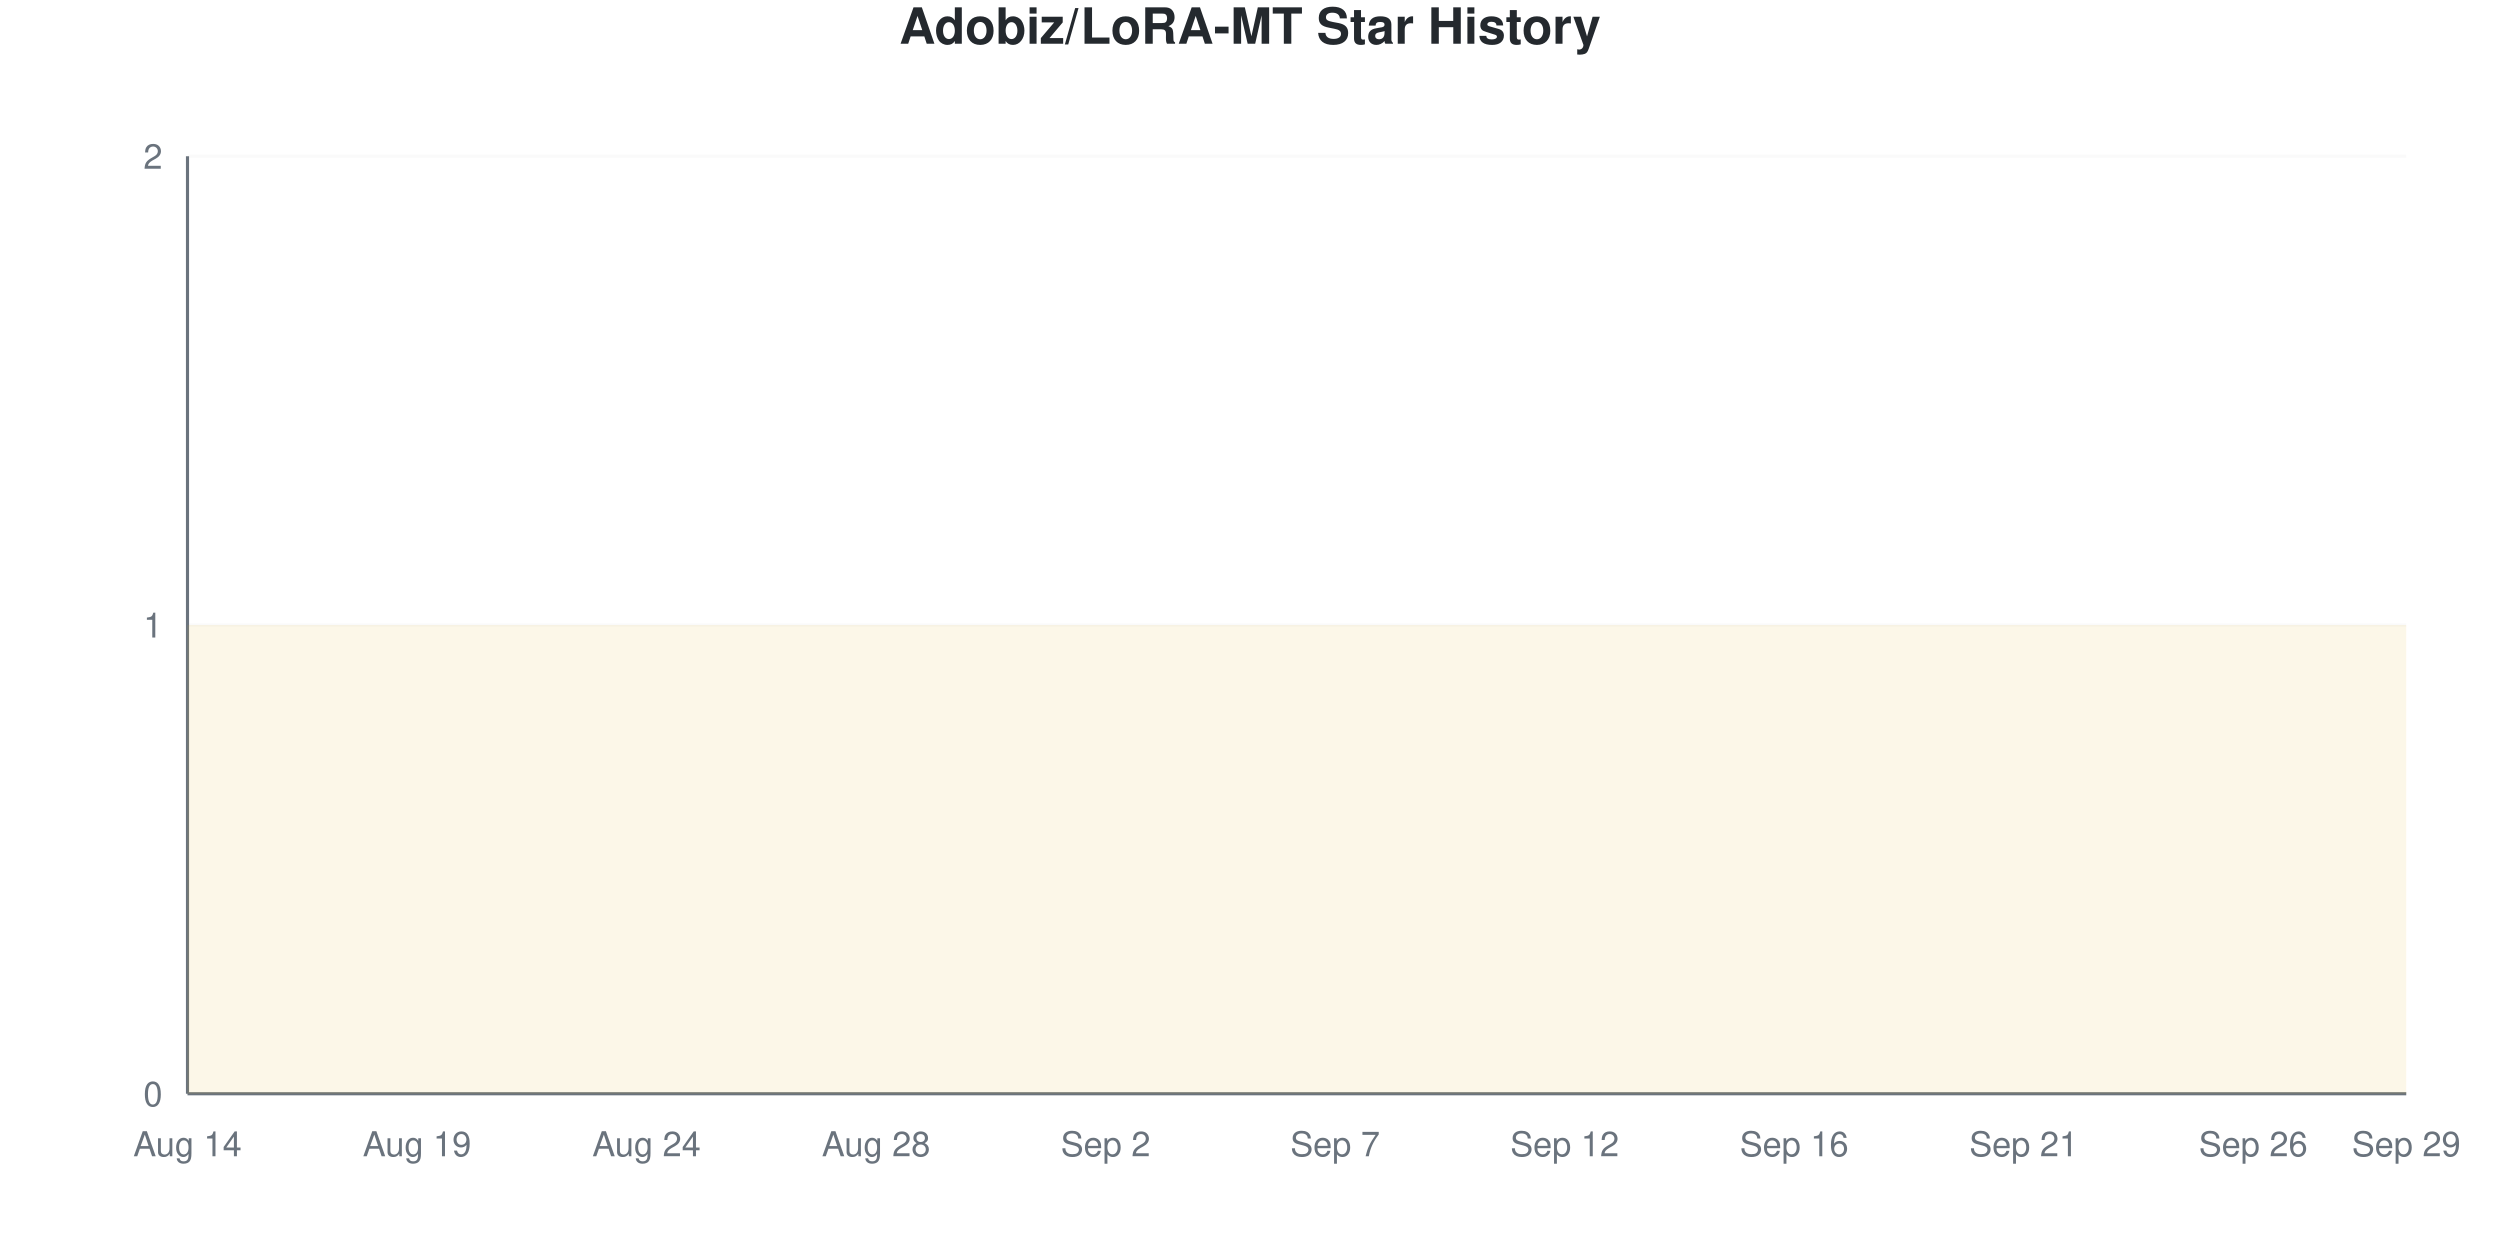
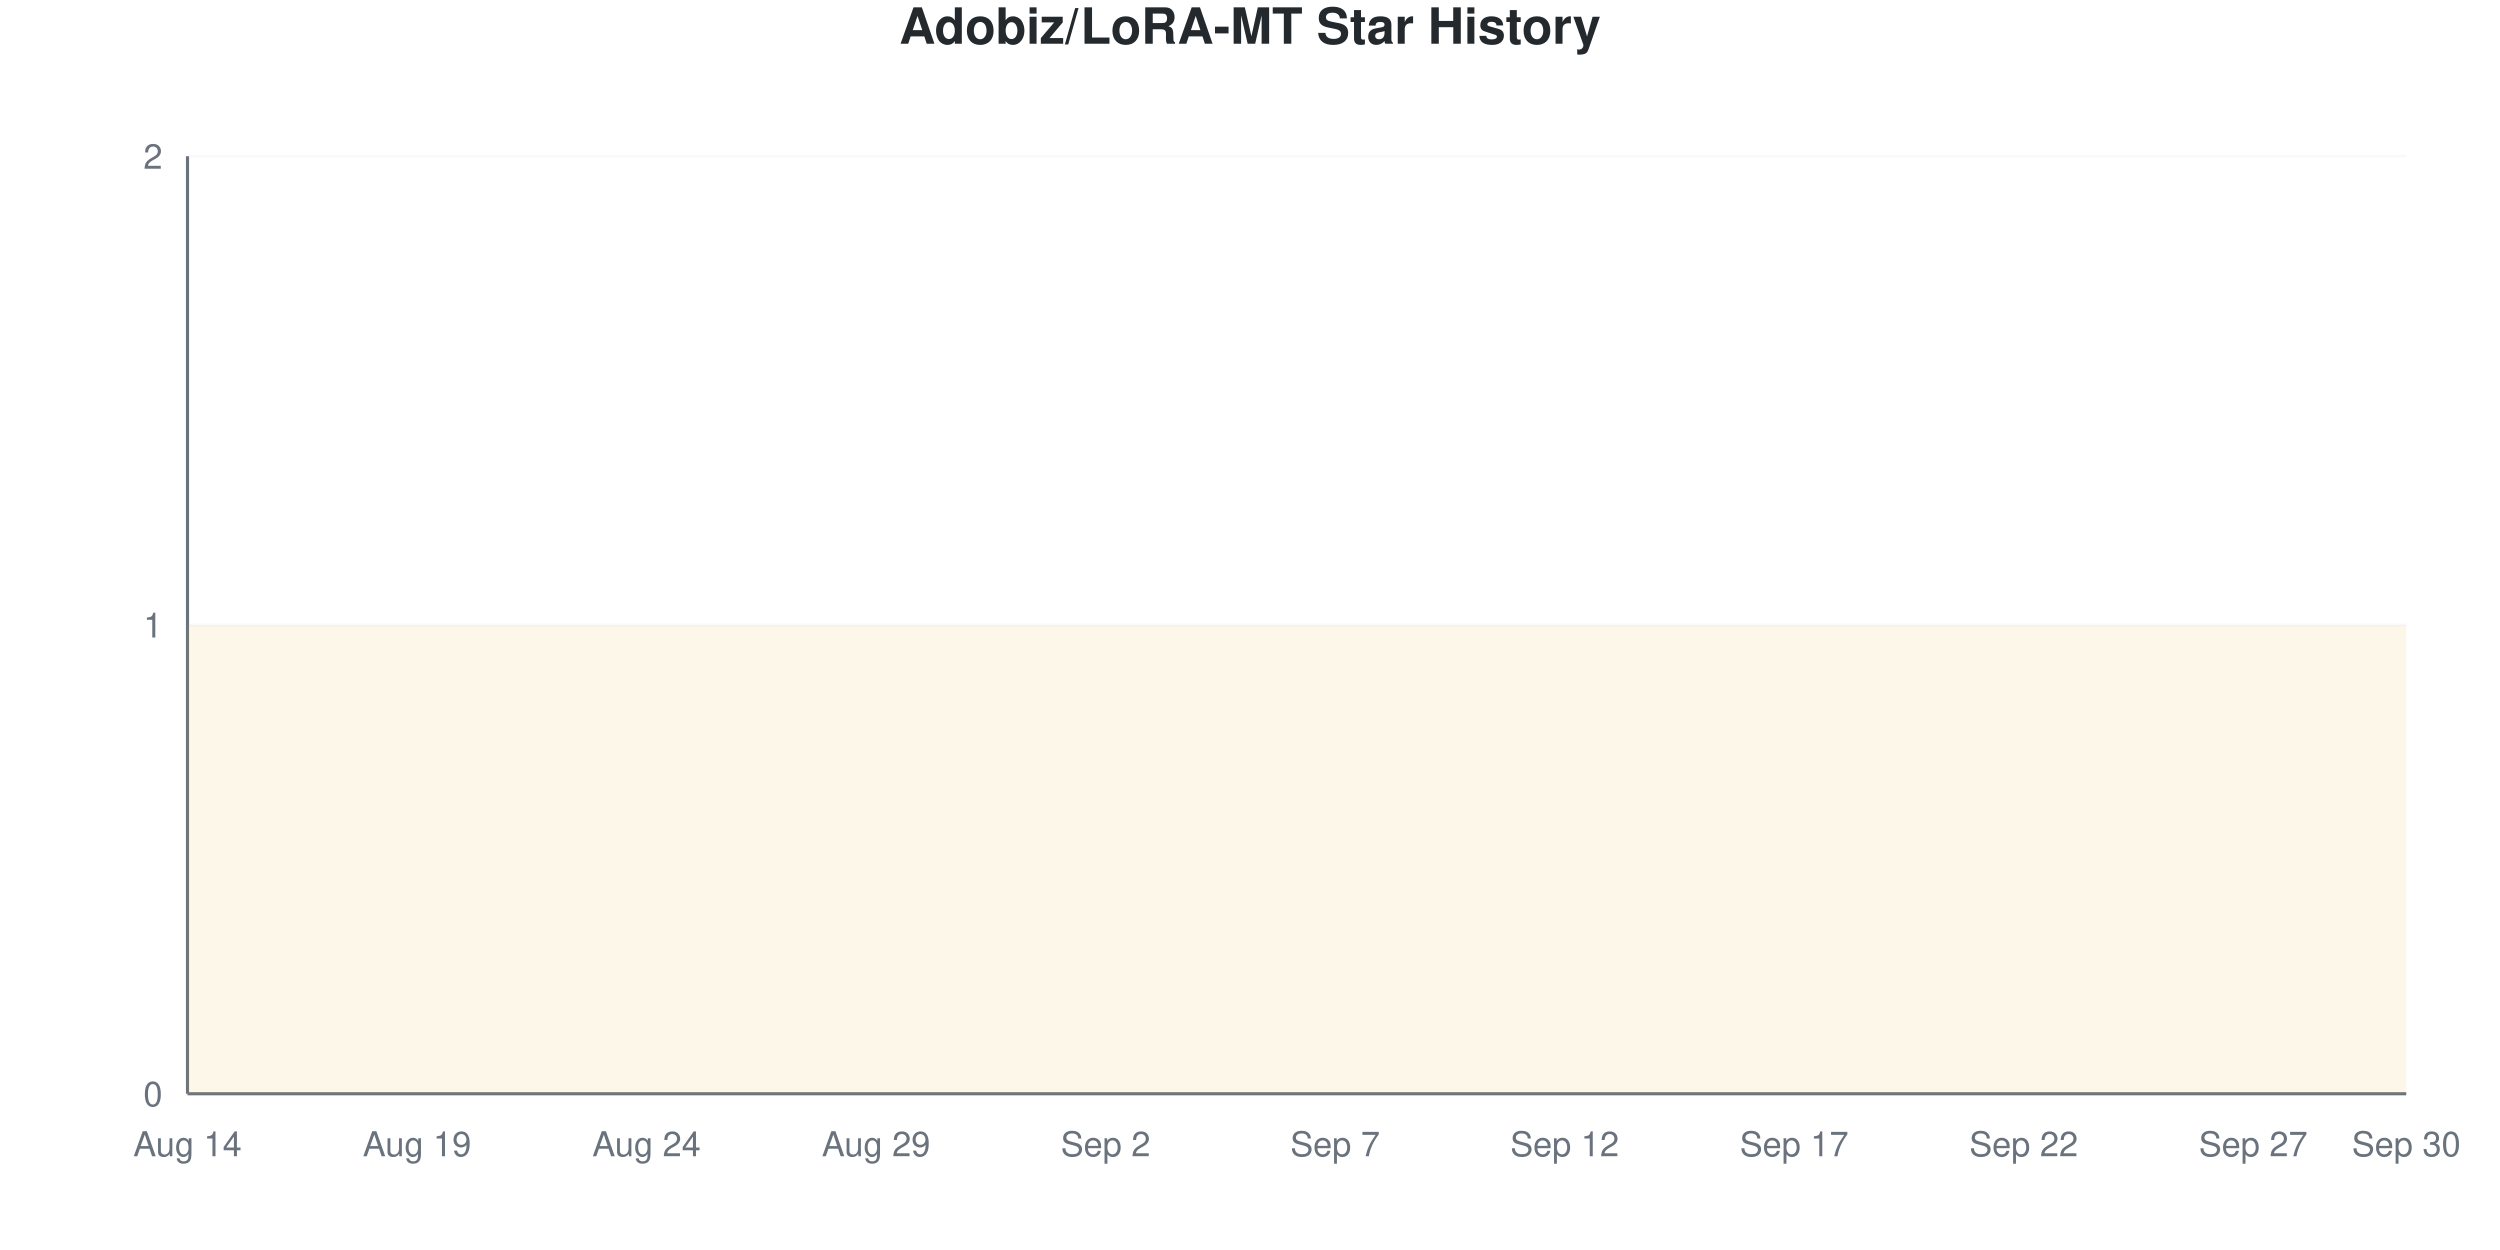
<svg xmlns="http://www.w3.org/2000/svg" viewBox="0 0 800 400" width="800" height="400">
  <style>
    @keyframes drawLine {
      to { stroke-dashoffset: 0; }
    }
    @keyframes fadeInPoint {
      from { opacity: 0; }
      to { opacity: 1; }
    }
    .data-line-0 {
      stroke-dasharray: 1290;
      stroke-dashoffset: 1290;
      animation: drawLine 2s ease-out forwards;
    }
    .data-point {
      opacity: 0;
      animation: fadeInPoint 0.5s ease-out forwards;
    }
    .chart-bg { fill: #fff; }
    .chart-text { fill: #24292e; }
    .chart-muted { fill: #6a737d; }
    .chart-grid { stroke: #eee; }
    .chart-axis { stroke: #6a737d; }
    @media (prefers-color-scheme: dark) {
      .chart-bg { fill: #0d1117; }
      .chart-text { fill: #e6edf3; }
      .chart-muted { fill: #8b949e; }
      .chart-grid { stroke: #21262d; }
      .chart-axis { stroke: #8b949e; }
    }
  </style>
  <rect width="800" height="400" class="chart-bg" />
  <text x="400" y="14" text-anchor="middle" class="chart-text" font-size="16" font-weight="bold" font-family="-apple-system, BlinkMacSystemFont, 'Segoe UI', Helvetica, Arial, sans-serif">Adobiz/LoRA-MT Star History</text>
  <g class="grid">
    <line x1="60" y1="350" x2="770" y2="350" class="chart-grid" stroke-opacity="0.3" />
    <text x="52" y="354" text-anchor="end" class="chart-muted" font-size="11" font-family="-apple-system, BlinkMacSystemFont, 'Segoe UI', Helvetica, Arial, sans-serif">0</text>
    <line x1="60" y1="200" x2="770" y2="200" class="chart-grid" stroke-opacity="0.3" />
    <text x="52" y="204" text-anchor="end" class="chart-muted" font-size="11" font-family="-apple-system, BlinkMacSystemFont, 'Segoe UI', Helvetica, Arial, sans-serif">1</text>
    <line x1="60" y1="50" x2="770" y2="50" class="chart-grid" stroke-opacity="0.3" />
    <text x="52" y="54" text-anchor="end" class="chart-muted" font-size="11" font-family="-apple-system, BlinkMacSystemFont, 'Segoe UI', Helvetica, Arial, sans-serif">2</text>
  </g>
  <g class="milestones">
    
  </g>
  <g class="x-axis">
    <text x="60" y="370" text-anchor="middle" class="chart-muted" font-size="11" font-family="-apple-system, BlinkMacSystemFont, 'Segoe UI', Helvetica, Arial, sans-serif">Aug 14</text>
    <text x="133.448" y="370" text-anchor="middle" class="chart-muted" font-size="11" font-family="-apple-system, BlinkMacSystemFont, 'Segoe UI', Helvetica, Arial, sans-serif">Aug 19</text>
    <text x="206.897" y="370" text-anchor="middle" class="chart-muted" font-size="11" font-family="-apple-system, BlinkMacSystemFont, 'Segoe UI', Helvetica, Arial, sans-serif">Aug 24</text>
-     <text x="280.345" y="370" text-anchor="middle" class="chart-muted" font-size="11" font-family="-apple-system, BlinkMacSystemFont, 'Segoe UI', Helvetica, Arial, sans-serif">Aug 28</text>
+     <text x="280.345" y="370" text-anchor="middle" class="chart-muted" font-size="11" font-family="-apple-system, BlinkMacSystemFont, 'Segoe UI', Helvetica, Arial, sans-serif">Aug 29</text>
    <text x="353.793" y="370" text-anchor="middle" class="chart-muted" font-size="11" font-family="-apple-system, BlinkMacSystemFont, 'Segoe UI', Helvetica, Arial, sans-serif">Sep 2</text>
    <text x="427.241" y="370" text-anchor="middle" class="chart-muted" font-size="11" font-family="-apple-system, BlinkMacSystemFont, 'Segoe UI', Helvetica, Arial, sans-serif">Sep 7</text>
    <text x="500.69" y="370" text-anchor="middle" class="chart-muted" font-size="11" font-family="-apple-system, BlinkMacSystemFont, 'Segoe UI', Helvetica, Arial, sans-serif">Sep 12</text>
-     <text x="574.138" y="370" text-anchor="middle" class="chart-muted" font-size="11" font-family="-apple-system, BlinkMacSystemFont, 'Segoe UI', Helvetica, Arial, sans-serif">Sep 16</text>
-     <text x="647.586" y="370" text-anchor="middle" class="chart-muted" font-size="11" font-family="-apple-system, BlinkMacSystemFont, 'Segoe UI', Helvetica, Arial, sans-serif">Sep 21</text>
-     <text x="721.034" y="370" text-anchor="middle" class="chart-muted" font-size="11" font-family="-apple-system, BlinkMacSystemFont, 'Segoe UI', Helvetica, Arial, sans-serif">Sep 26</text>
-     <text x="770" y="370" text-anchor="middle" class="chart-muted" font-size="11" font-family="-apple-system, BlinkMacSystemFont, 'Segoe UI', Helvetica, Arial, sans-serif">Sep 29</text>
+     <text x="574.138" y="370" text-anchor="middle" class="chart-muted" font-size="11" font-family="-apple-system, BlinkMacSystemFont, 'Segoe UI', Helvetica, Arial, sans-serif">Sep 17</text>
+     <text x="647.586" y="370" text-anchor="middle" class="chart-muted" font-size="11" font-family="-apple-system, BlinkMacSystemFont, 'Segoe UI', Helvetica, Arial, sans-serif">Sep 22</text>
+     <text x="721.034" y="370" text-anchor="middle" class="chart-muted" font-size="11" font-family="-apple-system, BlinkMacSystemFont, 'Segoe UI', Helvetica, Arial, sans-serif">Sep 27</text>
+     <text x="770" y="370" text-anchor="middle" class="chart-muted" font-size="11" font-family="-apple-system, BlinkMacSystemFont, 'Segoe UI', Helvetica, Arial, sans-serif">Sep 30</text>
  </g>
  <line x1="60" y1="50" x2="60" y2="350" class="chart-axis" stroke-width="1" />
  <line x1="60" y1="350" x2="770" y2="350" class="chart-axis" stroke-width="1" />
  <path d="M60,350 L60,200 C68.161,200 76.322,200 84.483,200 C92.644,200 100.805,200 108.966,200 C117.126,200 125.287,200 133.448,200 C141.609,200 149.77,200 157.931,200 C166.092,200 174.253,200 182.414,200 C190.575,200 198.736,200 206.897,200 C215.057,200 223.218,200 231.379,200 C239.54,200 247.701,200 255.862,200 C264.023,200 272.184,200 280.345,200 C288.506,200 296.667,200 304.828,200 C312.989,200 321.149,200 329.31,200 C337.471,200 345.632,200 353.793,200 C361.954,200 370.115,200 378.276,200 C386.437,200 394.598,200 402.759,200 C410.92,200 419.08,200 427.241,200 C435.402,200 443.563,200 451.724,200 C459.885,200 468.046,200 476.207,200 C484.368,200 492.529,200 500.69,200 C508.851,200 517.011,200 525.172,200 C533.333,200 541.494,200 549.655,200 C557.816,200 565.977,200 574.138,200 C582.299,200 590.46,200 598.621,200 C606.782,200 614.943,200 623.103,200 C631.264,200 639.425,200 647.586,200 C655.747,200 663.908,200 672.069,200 C680.23,200 688.391,200 696.552,200 C704.713,200 712.874,200 721.034,200 C729.195,200 737.356,200 745.517,200 C753.678,200 761.839,200 770,200 L770,350 L60,350 Z" fill="#dfb317" fill-opacity="0.1" />
  <path d="M60,350 L60,200 C68.161,200 76.322,200 84.483,200 C92.644,200 100.805,200 108.966,200 C117.126,200 125.287,200 133.448,200 C141.609,200 149.77,200 157.931,200 C166.092,200 174.253,200 182.414,200 C190.575,200 198.736,200 206.897,200 C215.057,200 223.218,200 231.379,200 C239.54,200 247.701,200 255.862,200 C264.023,200 272.184,200 280.345,200 C288.506,200 296.667,200 304.828,200 C312.989,200 321.149,200 329.31,200 C337.471,200 345.632,200 353.793,200 C361.954,200 370.115,200 378.276,200 C386.437,200 394.598,200 402.759,200 C410.92,200 419.08,200 427.241,200 C435.402,200 443.563,200 451.724,200 C459.885,200 468.046,200 476.207,200 C484.368,200 492.529,200 500.69,200 C508.851,200 517.011,200 525.172,200 C533.333,200 541.494,200 549.655,200 C557.816,200 565.977,200 574.138,200 C582.299,200 590.46,200 598.621,200 C606.782,200 614.943,200 623.103,200 C631.264,200 639.425,200 647.586,200 C655.747,200 663.908,200 672.069,200 C680.23,200 688.391,200 696.552,200 C704.713,200 712.874,200 721.034,200 C729.195,200 737.356,200 745.517,200 C753.678,200 761.839,200 770,200" fill="none" stroke="#dfb317" stroke-width="2.5" class="data-line-0" />
  <g class="points">
    <circle cx="60" cy="200" r="4" fill="#dfb317" class="data-point" style="animation-delay: 1.50s" />
    <circle cx="84.483" cy="200" r="4" fill="#dfb317" class="data-point" style="animation-delay: 1.55s" />
    <circle cx="108.966" cy="200" r="4" fill="#dfb317" class="data-point" style="animation-delay: 1.60s" />
    <circle cx="133.448" cy="200" r="4" fill="#dfb317" class="data-point" style="animation-delay: 1.65s" />
    <circle cx="157.931" cy="200" r="4" fill="#dfb317" class="data-point" style="animation-delay: 1.70s" />
    <circle cx="182.414" cy="200" r="4" fill="#dfb317" class="data-point" style="animation-delay: 1.75s" />
    <circle cx="206.897" cy="200" r="4" fill="#dfb317" class="data-point" style="animation-delay: 1.80s" />
    <circle cx="231.379" cy="200" r="4" fill="#dfb317" class="data-point" style="animation-delay: 1.85s" />
    <circle cx="255.862" cy="200" r="4" fill="#dfb317" class="data-point" style="animation-delay: 1.90s" />
    <circle cx="280.345" cy="200" r="4" fill="#dfb317" class="data-point" style="animation-delay: 1.95s" />
    <circle cx="304.828" cy="200" r="4" fill="#dfb317" class="data-point" style="animation-delay: 2.00s" />
    <circle cx="329.31" cy="200" r="4" fill="#dfb317" class="data-point" style="animation-delay: 2.05s" />
    <circle cx="353.793" cy="200" r="4" fill="#dfb317" class="data-point" style="animation-delay: 2.10s" />
    <circle cx="378.276" cy="200" r="4" fill="#dfb317" class="data-point" style="animation-delay: 2.15s" />
    <circle cx="402.759" cy="200" r="4" fill="#dfb317" class="data-point" style="animation-delay: 2.20s" />
    <circle cx="427.241" cy="200" r="4" fill="#dfb317" class="data-point" style="animation-delay: 2.25s" />
    <circle cx="451.724" cy="200" r="4" fill="#dfb317" class="data-point" style="animation-delay: 2.30s" />
    <circle cx="476.207" cy="200" r="4" fill="#dfb317" class="data-point" style="animation-delay: 2.35s" />
    <circle cx="500.69" cy="200" r="4" fill="#dfb317" class="data-point" style="animation-delay: 2.40s" />
    <circle cx="525.172" cy="200" r="4" fill="#dfb317" class="data-point" style="animation-delay: 2.45s" />
    <circle cx="549.655" cy="200" r="4" fill="#dfb317" class="data-point" style="animation-delay: 2.50s" />
    <circle cx="574.138" cy="200" r="4" fill="#dfb317" class="data-point" style="animation-delay: 2.55s" />
    <circle cx="598.621" cy="200" r="4" fill="#dfb317" class="data-point" style="animation-delay: 2.60s" />
    <circle cx="623.103" cy="200" r="4" fill="#dfb317" class="data-point" style="animation-delay: 2.65s" />
    <circle cx="647.586" cy="200" r="4" fill="#dfb317" class="data-point" style="animation-delay: 2.70s" />
    <circle cx="672.069" cy="200" r="4" fill="#dfb317" class="data-point" style="animation-delay: 2.75s" />
    <circle cx="696.552" cy="200" r="4" fill="#dfb317" class="data-point" style="animation-delay: 2.80s" />
    <circle cx="721.034" cy="200" r="4" fill="#dfb317" class="data-point" style="animation-delay: 2.85s" />
    <circle cx="745.517" cy="200" r="4" fill="#dfb317" class="data-point" style="animation-delay: 2.90s" />
    <circle cx="770" cy="200" r="4" fill="#dfb317" class="data-point" style="animation-delay: 2.95s" />
  </g>
</svg>
